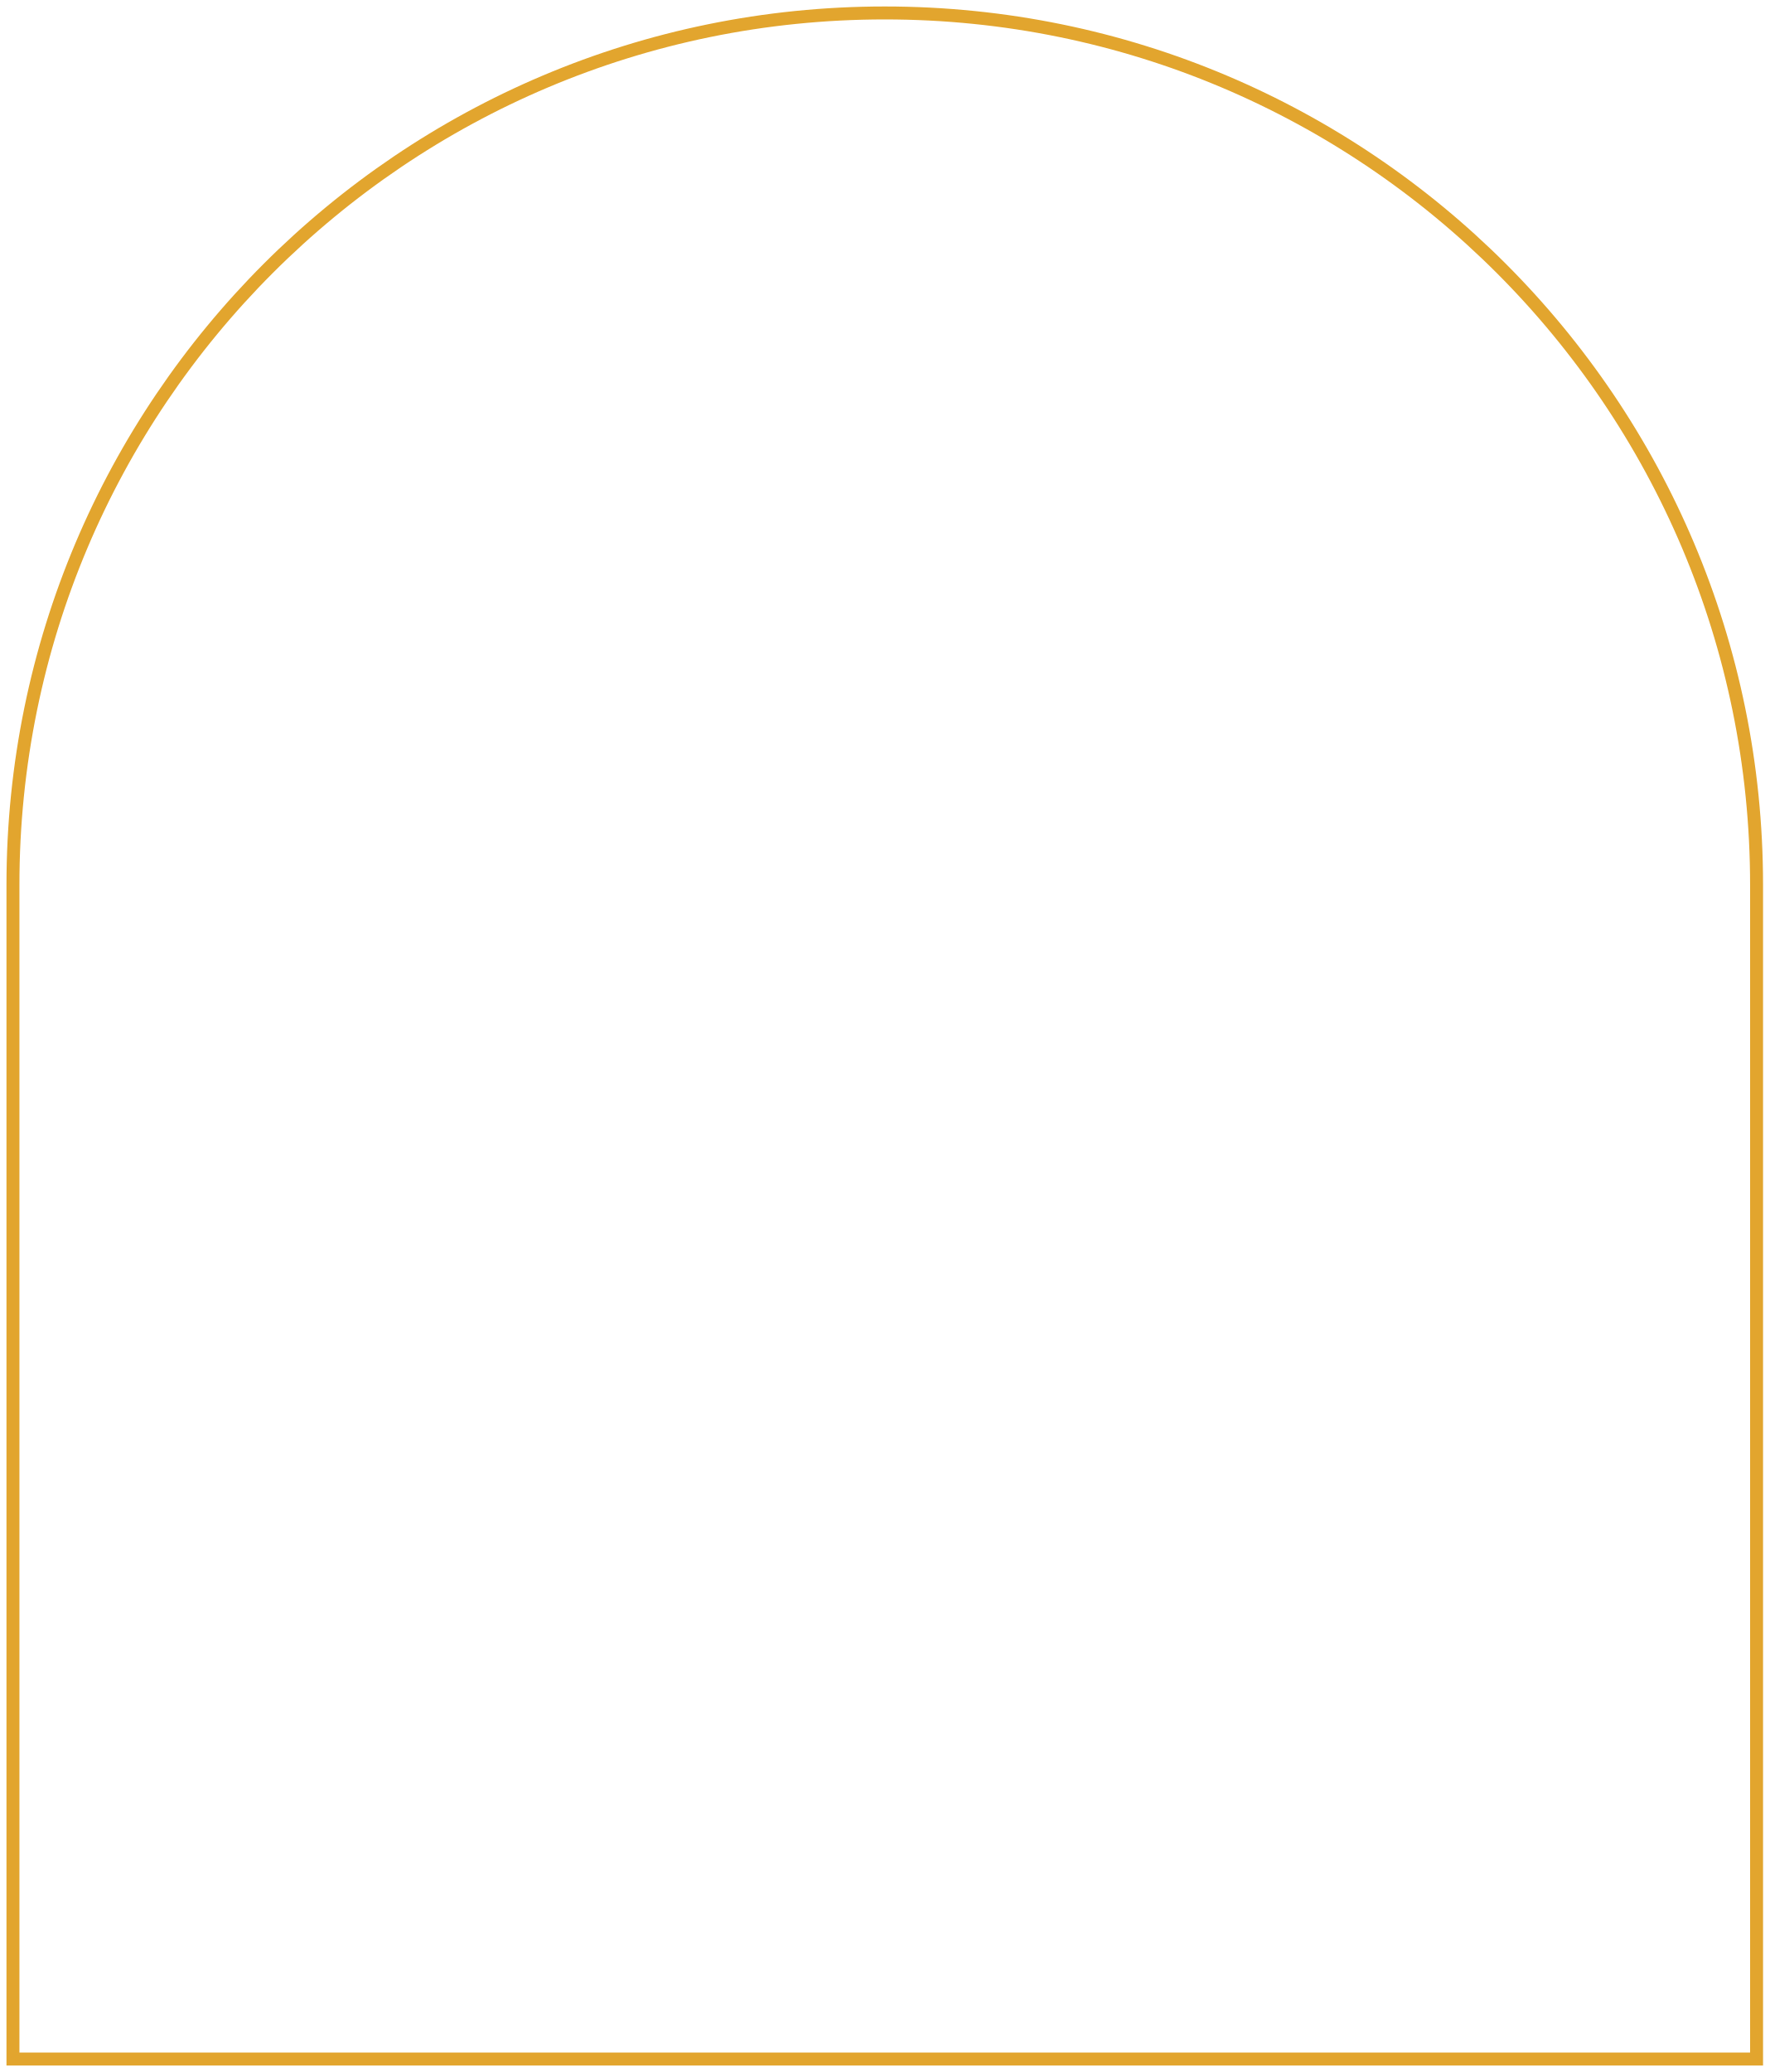
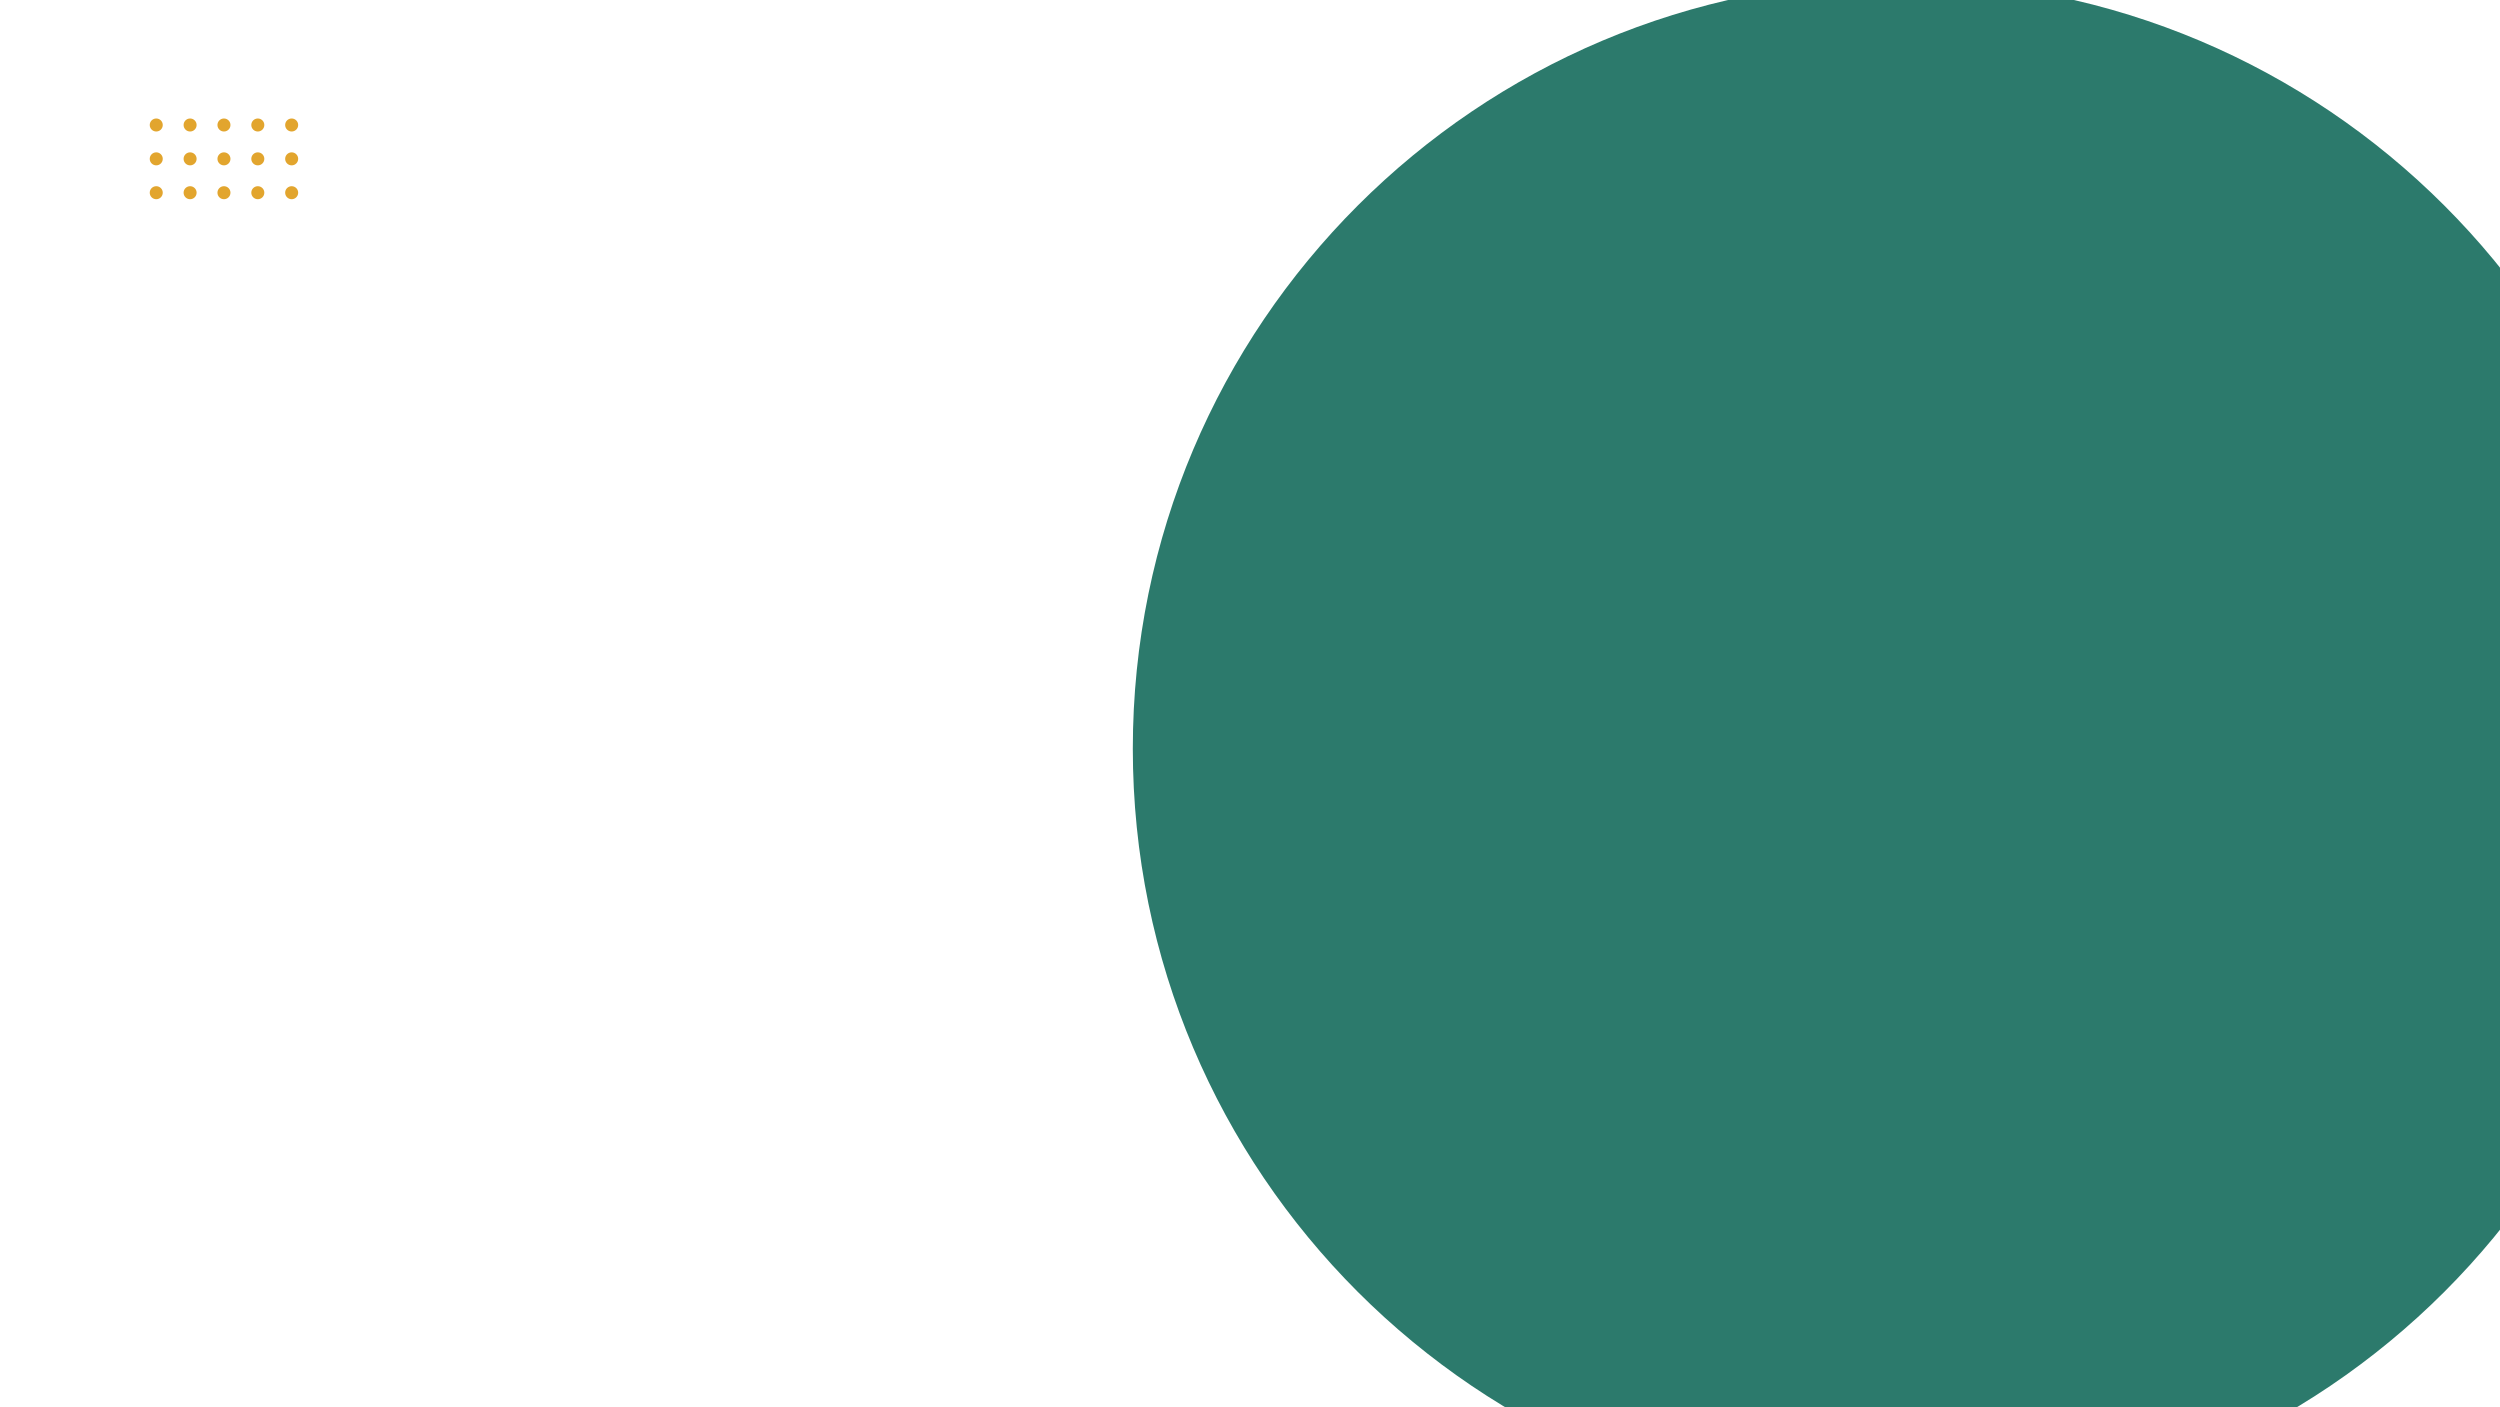
- <svg xmlns="http://www.w3.org/2000/svg" viewBox="990 80 820 960" width="820" height="960">
-   <path d="M996 1034 V490 A404 404 0 0 1 1804 490 V1034 Z" fill="none" stroke="#E2A52E" stroke-width="6" />
+ <svg xmlns="http://www.w3.org/2000/svg" viewBox="0 0 1920 1080" width="1920" height="1080">
+   <circle cx="1460" cy="575" r="590" fill="#2C7A6C" />
+   <circle cx="120" cy="96" r="5" fill="#E2A52E" />
+   <circle cx="120" cy="122" r="5" fill="#E2A52E" />
+   <circle cx="120" cy="148" r="5" fill="#E2A52E" />
+   <circle cx="146" cy="96" r="5" fill="#E2A52E" />
+   <circle cx="146" cy="122" r="5" fill="#E2A52E" />
+   <circle cx="146" cy="148" r="5" fill="#E2A52E" />
+   <circle cx="172" cy="96" r="5" fill="#E2A52E" />
+   <circle cx="172" cy="122" r="5" fill="#E2A52E" />
+   <circle cx="172" cy="148" r="5" fill="#E2A52E" />
+   <circle cx="198" cy="96" r="5" fill="#E2A52E" />
+   <circle cx="198" cy="122" r="5" fill="#E2A52E" />
+   <circle cx="198" cy="148" r="5" fill="#E2A52E" />
+   <circle cx="224" cy="96" r="5" fill="#E2A52E" />
+   <circle cx="224" cy="122" r="5" fill="#E2A52E" />
+   <circle cx="224" cy="148" r="5" fill="#E2A52E" />
</svg>
